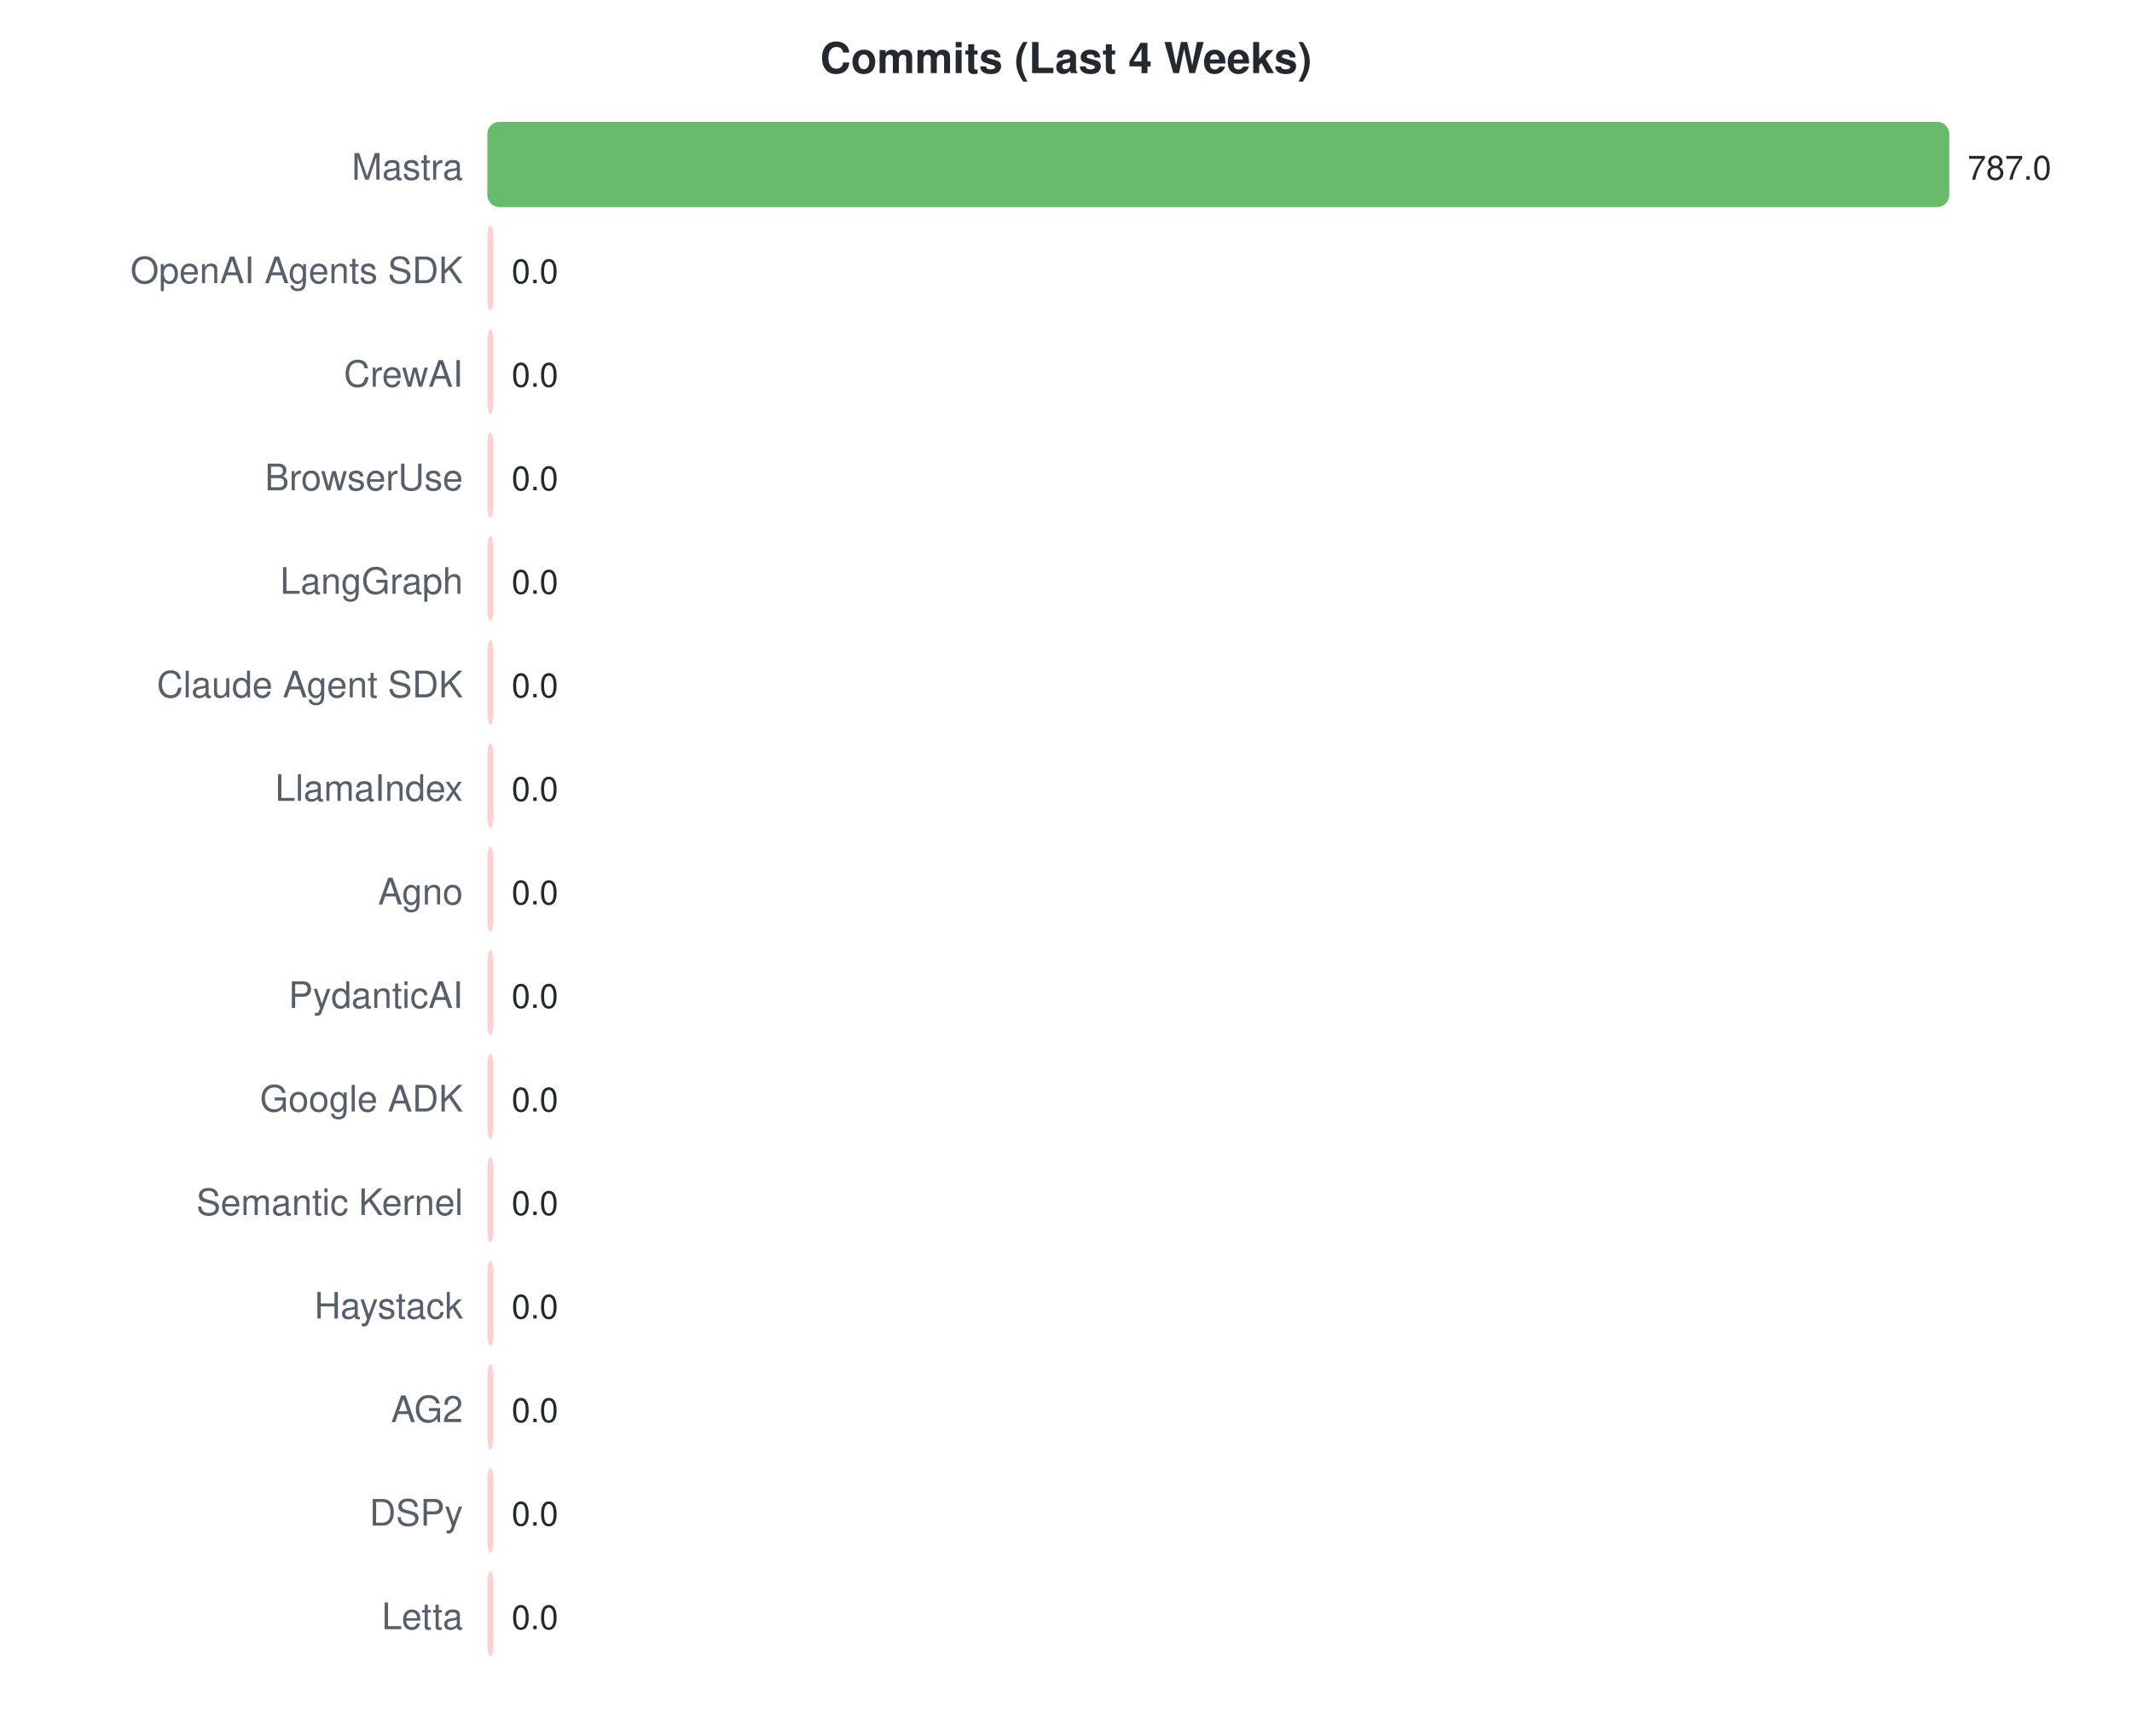
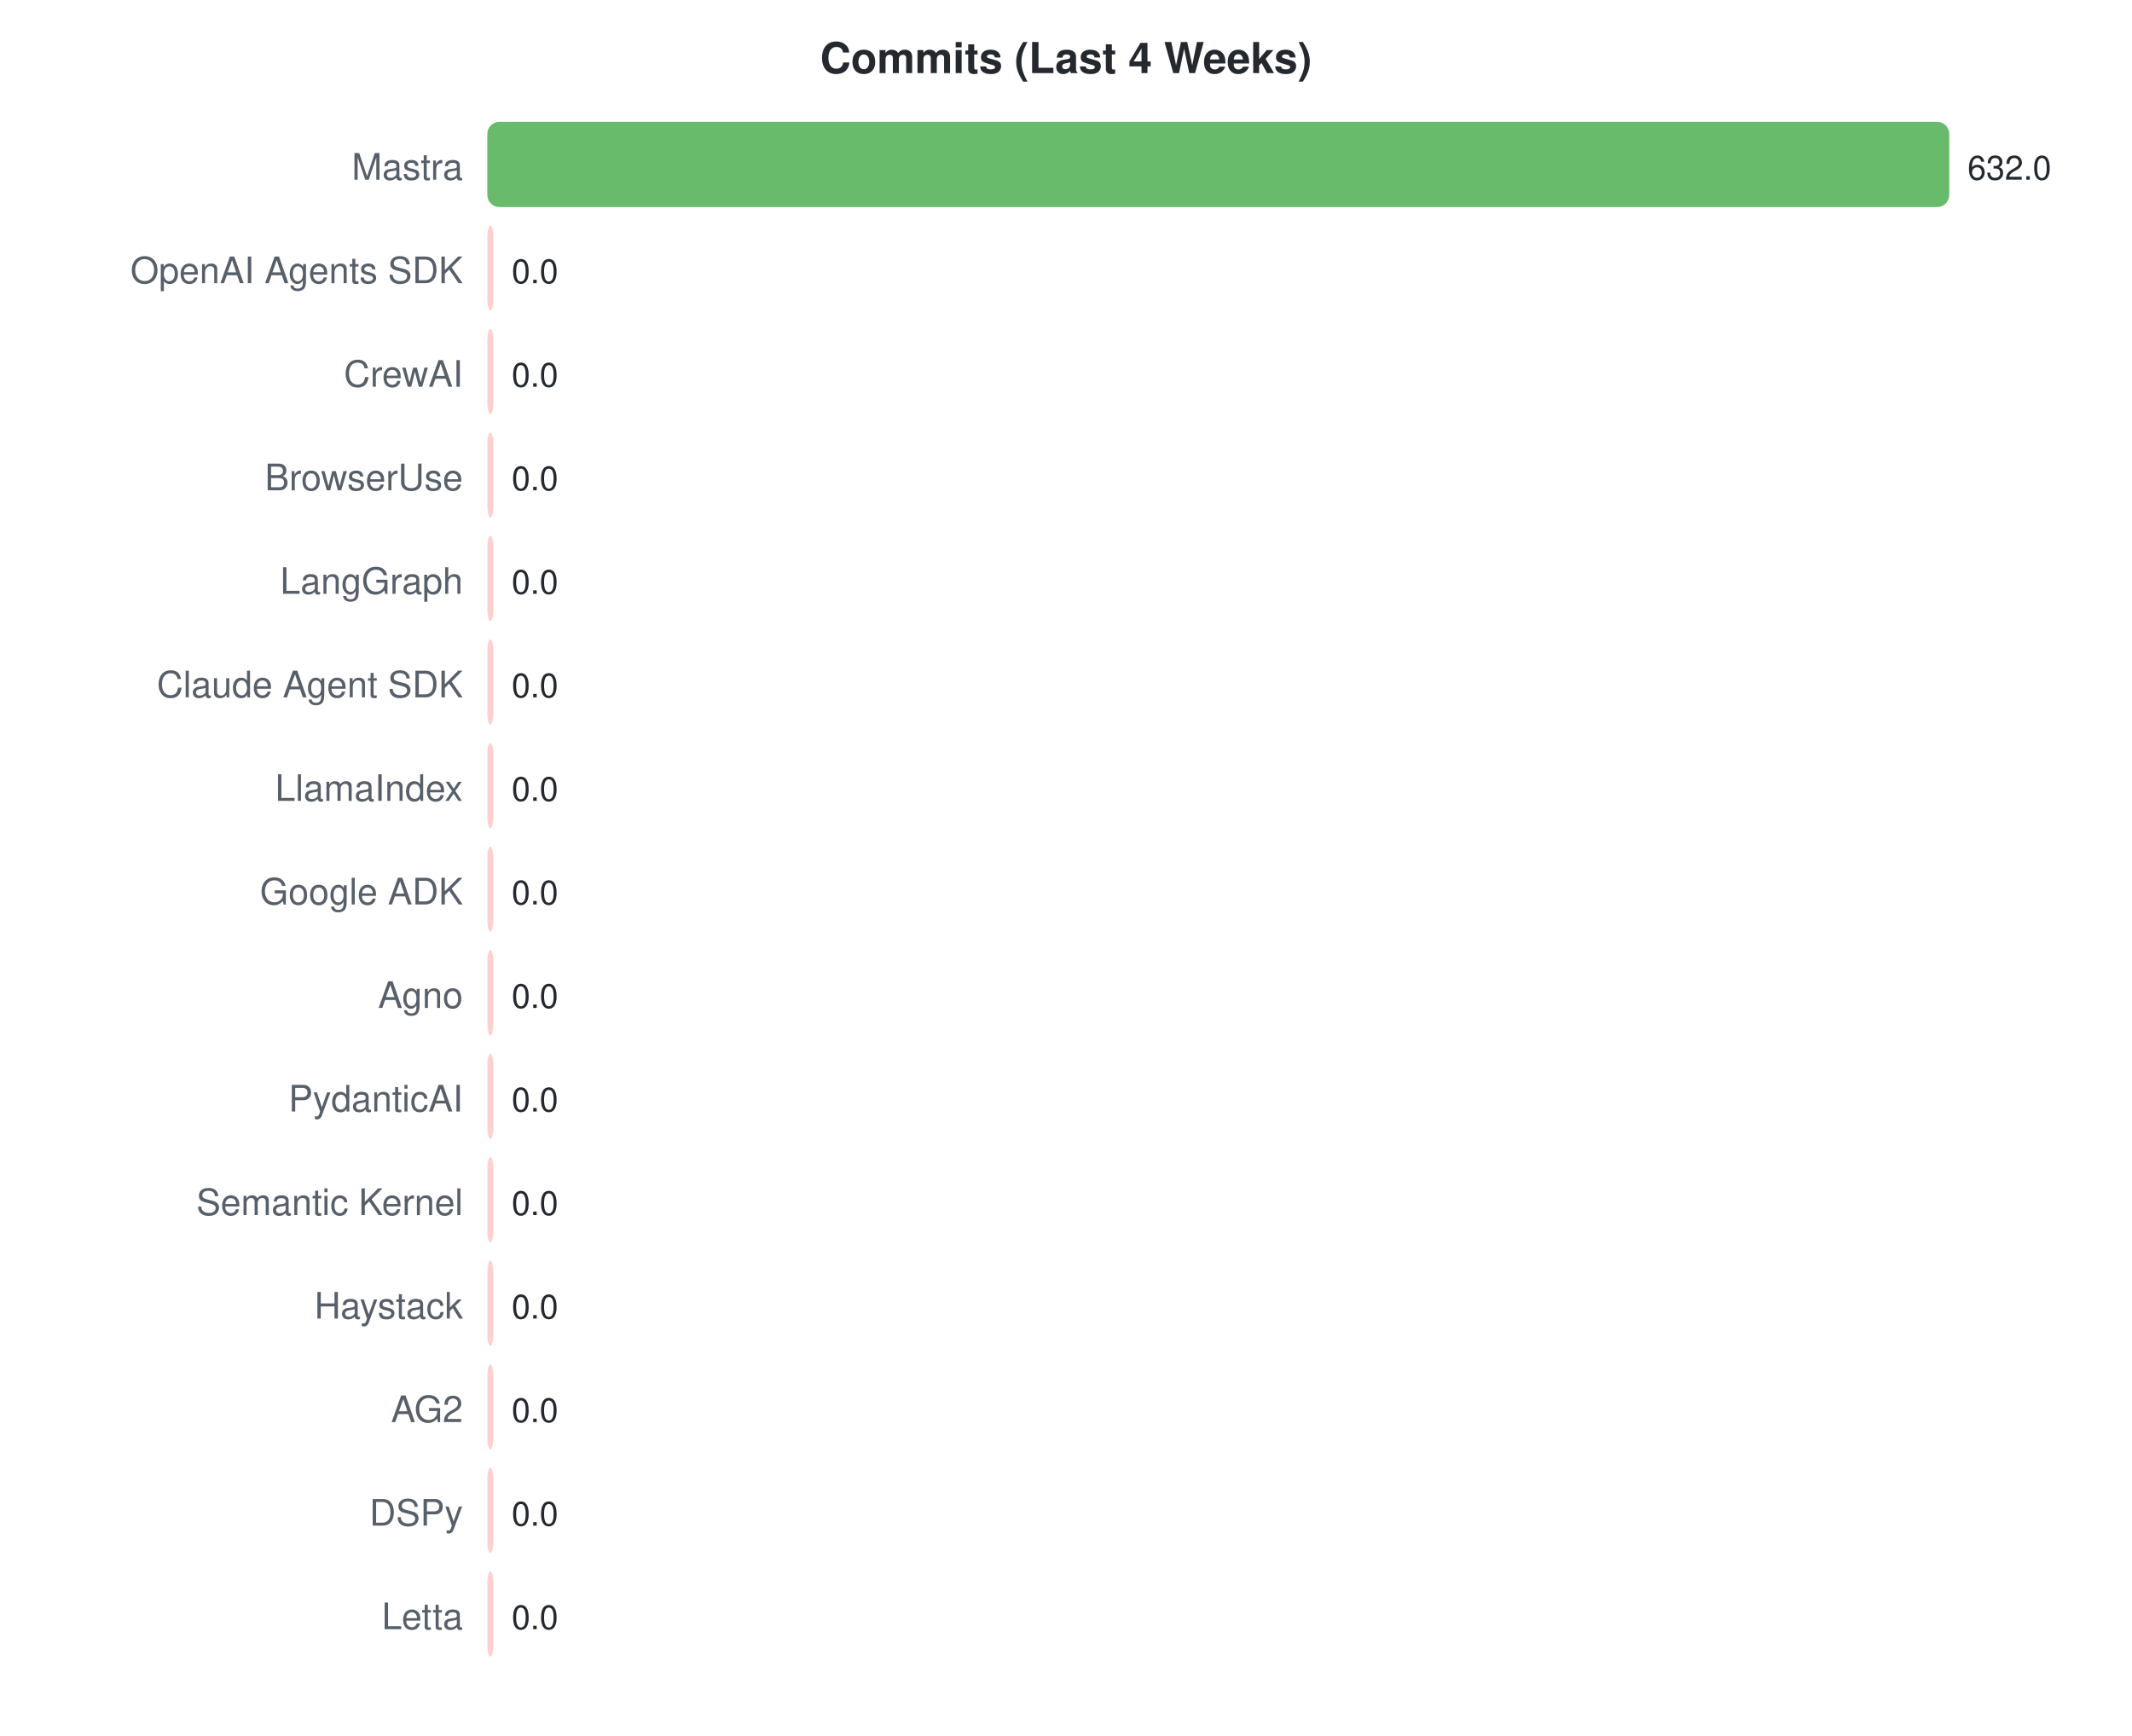
<svg xmlns="http://www.w3.org/2000/svg" width="700" height="570">
  <style>text { font-family: -apple-system, BlinkMacSystemFont, "Segoe UI", Helvetica, Arial, sans-serif; }</style>
  <text x="350" y="24" text-anchor="middle" font-size="14" font-weight="bold" fill="#24292f">Commits (Last 4 Weeks)</text>
  <text x="152" y="59" text-anchor="end" font-size="12" fill="#57606a">Mastra</text>
  <rect x="160" y="40" width="480.0" height="28" rx="4" fill="#4caf50" opacity="0.85" />
-   <text x="646.0" y="59" font-size="11" fill="#24292f">787.0</text>
+   <text x="646.0" y="59" font-size="11" fill="#24292f">632.0</text>
  <text x="152" y="93" text-anchor="end" font-size="12" fill="#57606a">OpenAI Agents SDK</text>
  <rect x="160" y="74" width="2.0" height="28" rx="4" fill="#ffc8c8" opacity="0.85" />
  <text x="168" y="93" font-size="11" fill="#24292f">0.0</text>
  <text x="152" y="127" text-anchor="end" font-size="12" fill="#57606a">CrewAI</text>
  <rect x="160" y="108" width="2.0" height="28" rx="4" fill="#ffc8c8" opacity="0.85" />
  <text x="168" y="127" font-size="11" fill="#24292f">0.0</text>
  <text x="152" y="161" text-anchor="end" font-size="12" fill="#57606a">BrowserUse</text>
  <rect x="160" y="142" width="2.0" height="28" rx="4" fill="#ffc8c8" opacity="0.85" />
  <text x="168" y="161" font-size="11" fill="#24292f">0.0</text>
  <text x="152" y="195" text-anchor="end" font-size="12" fill="#57606a">LangGraph</text>
  <rect x="160" y="176" width="2.0" height="28" rx="4" fill="#ffc8c8" opacity="0.85" />
  <text x="168" y="195" font-size="11" fill="#24292f">0.0</text>
  <text x="152" y="229" text-anchor="end" font-size="12" fill="#57606a">Claude Agent SDK</text>
  <rect x="160" y="210" width="2.0" height="28" rx="4" fill="#ffc8c8" opacity="0.85" />
  <text x="168" y="229" font-size="11" fill="#24292f">0.0</text>
  <text x="152" y="263" text-anchor="end" font-size="12" fill="#57606a">LlamaIndex</text>
  <rect x="160" y="244" width="2.0" height="28" rx="4" fill="#ffc8c8" opacity="0.85" />
  <text x="168" y="263" font-size="11" fill="#24292f">0.0</text>
-   <text x="152" y="297" text-anchor="end" font-size="12" fill="#57606a">Agno</text>
+   <text x="152" y="297" text-anchor="end" font-size="12" fill="#57606a">Google ADK</text>
  <rect x="160" y="278" width="2.0" height="28" rx="4" fill="#ffc8c8" opacity="0.85" />
  <text x="168" y="297" font-size="11" fill="#24292f">0.0</text>
-   <text x="152" y="331" text-anchor="end" font-size="12" fill="#57606a">PydanticAI</text>
+   <text x="152" y="331" text-anchor="end" font-size="12" fill="#57606a">Agno</text>
  <rect x="160" y="312" width="2.0" height="28" rx="4" fill="#ffc8c8" opacity="0.85" />
  <text x="168" y="331" font-size="11" fill="#24292f">0.0</text>
-   <text x="152" y="365" text-anchor="end" font-size="12" fill="#57606a">Google ADK</text>
+   <text x="152" y="365" text-anchor="end" font-size="12" fill="#57606a">PydanticAI</text>
  <rect x="160" y="346" width="2.0" height="28" rx="4" fill="#ffc8c8" opacity="0.85" />
  <text x="168" y="365" font-size="11" fill="#24292f">0.0</text>
  <text x="152" y="399" text-anchor="end" font-size="12" fill="#57606a">Semantic Kernel</text>
  <rect x="160" y="380" width="2.0" height="28" rx="4" fill="#ffc8c8" opacity="0.85" />
  <text x="168" y="399" font-size="11" fill="#24292f">0.0</text>
  <text x="152" y="433" text-anchor="end" font-size="12" fill="#57606a">Haystack</text>
  <rect x="160" y="414" width="2.0" height="28" rx="4" fill="#ffc8c8" opacity="0.85" />
  <text x="168" y="433" font-size="11" fill="#24292f">0.0</text>
  <text x="152" y="467" text-anchor="end" font-size="12" fill="#57606a">AG2</text>
  <rect x="160" y="448" width="2.0" height="28" rx="4" fill="#ffc8c8" opacity="0.85" />
  <text x="168" y="467" font-size="11" fill="#24292f">0.0</text>
  <text x="152" y="501" text-anchor="end" font-size="12" fill="#57606a">DSPy</text>
  <rect x="160" y="482" width="2.0" height="28" rx="4" fill="#ffc8c8" opacity="0.85" />
  <text x="168" y="501" font-size="11" fill="#24292f">0.0</text>
  <text x="152" y="535" text-anchor="end" font-size="12" fill="#57606a">Letta</text>
  <rect x="160" y="516" width="2.0" height="28" rx="4" fill="#ffc8c8" opacity="0.85" />
  <text x="168" y="535" font-size="11" fill="#24292f">0.0</text>
</svg>
